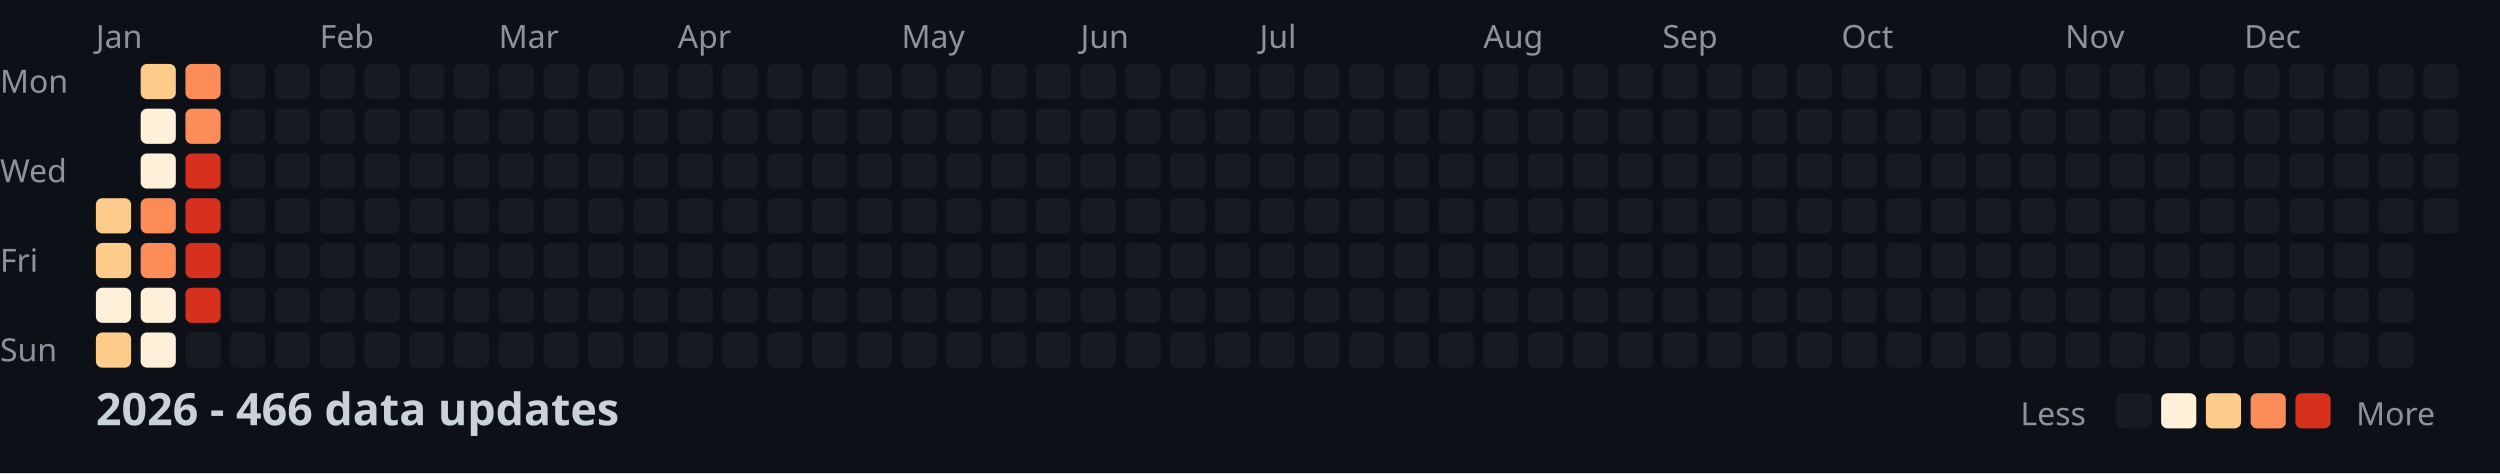
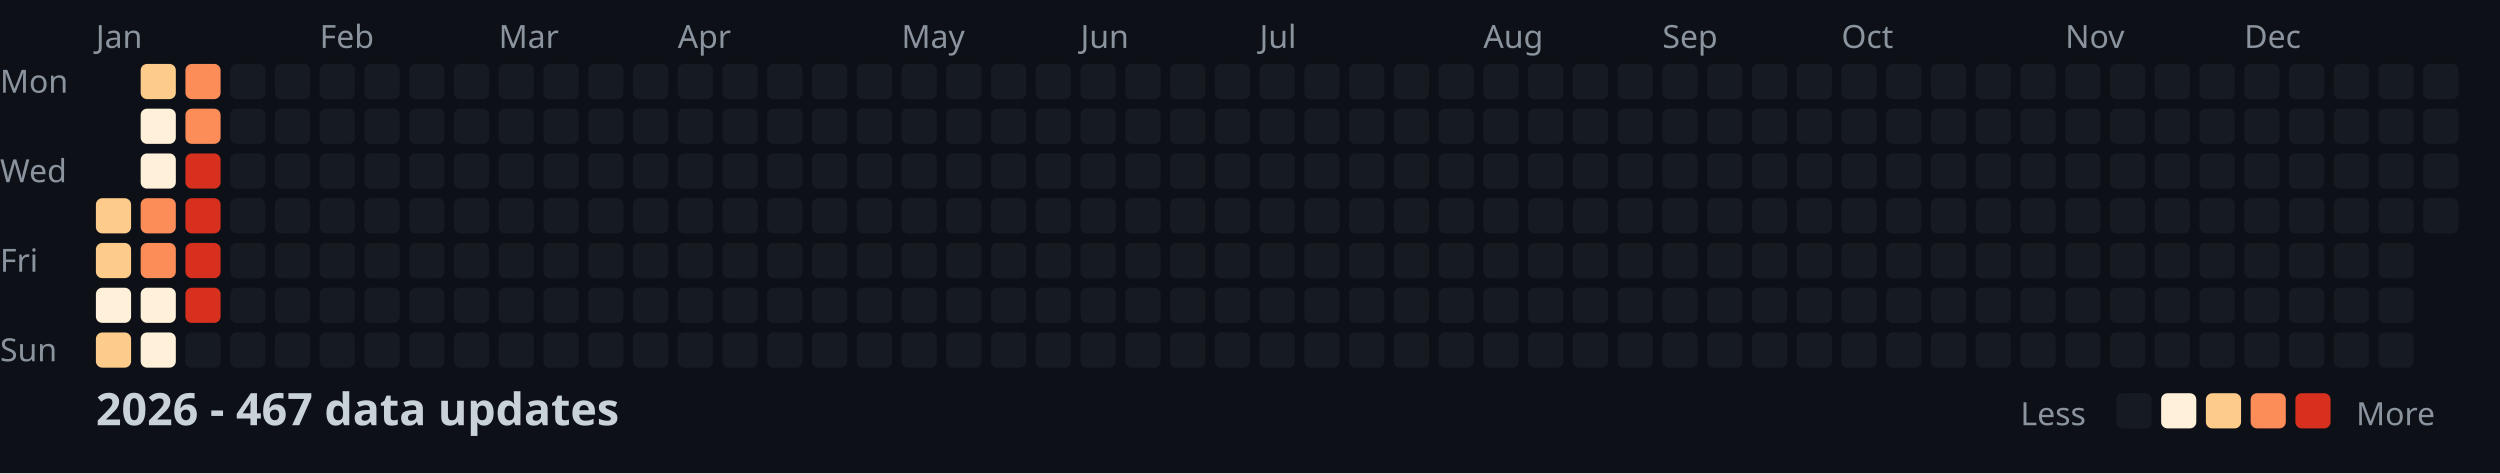
<svg xmlns="http://www.w3.org/2000/svg" width="782" height="148">
  <style>
    .month { font: 10px sans-serif; fill: #8b949e; }
    .day { font: 10px sans-serif; fill: #8b949e; }
    .title { font: bold 14px sans-serif; fill: #c9d1d9; }
    .legend { font: 10px sans-serif; fill: #8b949e; }
  </style>
  <rect width="100%" height="100%" fill="#0d1117" />
  <text x="0" y="29" class="day">Mon</text>
  <text x="0" y="57" class="day">Wed</text>
  <text x="0" y="85" class="day">Fri</text>
  <text x="0" y="113" class="day">Sun</text>
  <text x="30" y="15" class="month">Jan</text>
  <text x="100" y="15" class="month">Feb</text>
  <text x="156" y="15" class="month">Mar</text>
  <text x="212" y="15" class="month">Apr</text>
  <text x="282" y="15" class="month">May</text>
  <text x="338" y="15" class="month">Jun</text>
  <text x="394" y="15" class="month">Jul</text>
  <text x="464" y="15" class="month">Aug</text>
  <text x="520" y="15" class="month">Sep</text>
  <text x="576" y="15" class="month">Oct</text>
  <text x="646" y="15" class="month">Nov</text>
  <text x="702" y="15" class="month">Dec</text>
  <rect x="30" y="62" width="11" height="11" fill="#fdcc8a" rx="2" />
  <rect x="30" y="76" width="11" height="11" fill="#fdcc8a" rx="2" />
  <rect x="30" y="90" width="11" height="11" fill="#fef0d9" rx="2" />
  <rect x="30" y="104" width="11" height="11" fill="#fdcc8a" rx="2" />
  <rect x="44" y="20" width="11" height="11" fill="#fdcc8a" rx="2" />
  <rect x="44" y="34" width="11" height="11" fill="#fef0d9" rx="2" />
  <rect x="44" y="48" width="11" height="11" fill="#fef0d9" rx="2" />
  <rect x="44" y="62" width="11" height="11" fill="#fc8d59" rx="2" />
  <rect x="44" y="76" width="11" height="11" fill="#fc8d59" rx="2" />
  <rect x="44" y="90" width="11" height="11" fill="#fef0d9" rx="2" />
  <rect x="44" y="104" width="11" height="11" fill="#fef0d9" rx="2" />
  <rect x="58" y="20" width="11" height="11" fill="#fc8d59" rx="2" />
  <rect x="58" y="34" width="11" height="11" fill="#fc8d59" rx="2" />
  <rect x="58" y="48" width="11" height="11" fill="#d7301f" rx="2" />
  <rect x="58" y="62" width="11" height="11" fill="#d7301f" rx="2" />
  <rect x="58" y="76" width="11" height="11" fill="#d7301f" rx="2" />
  <rect x="58" y="90" width="11" height="11" fill="#d7301f" rx="2" />
  <rect x="58" y="104" width="11" height="11" fill="#161b22" rx="2" />
  <rect x="72" y="20" width="11" height="11" fill="#161b22" rx="2" />
  <rect x="72" y="34" width="11" height="11" fill="#161b22" rx="2" />
  <rect x="72" y="48" width="11" height="11" fill="#161b22" rx="2" />
  <rect x="72" y="62" width="11" height="11" fill="#161b22" rx="2" />
  <rect x="72" y="76" width="11" height="11" fill="#161b22" rx="2" />
  <rect x="72" y="90" width="11" height="11" fill="#161b22" rx="2" />
  <rect x="72" y="104" width="11" height="11" fill="#161b22" rx="2" />
  <rect x="86" y="20" width="11" height="11" fill="#161b22" rx="2" />
  <rect x="86" y="34" width="11" height="11" fill="#161b22" rx="2" />
  <rect x="86" y="48" width="11" height="11" fill="#161b22" rx="2" />
  <rect x="86" y="62" width="11" height="11" fill="#161b22" rx="2" />
  <rect x="86" y="76" width="11" height="11" fill="#161b22" rx="2" />
  <rect x="86" y="90" width="11" height="11" fill="#161b22" rx="2" />
  <rect x="86" y="104" width="11" height="11" fill="#161b22" rx="2" />
  <rect x="100" y="20" width="11" height="11" fill="#161b22" rx="2" />
  <rect x="100" y="34" width="11" height="11" fill="#161b22" rx="2" />
  <rect x="100" y="48" width="11" height="11" fill="#161b22" rx="2" />
  <rect x="100" y="62" width="11" height="11" fill="#161b22" rx="2" />
  <rect x="100" y="76" width="11" height="11" fill="#161b22" rx="2" />
  <rect x="100" y="90" width="11" height="11" fill="#161b22" rx="2" />
  <rect x="100" y="104" width="11" height="11" fill="#161b22" rx="2" />
  <rect x="114" y="20" width="11" height="11" fill="#161b22" rx="2" />
  <rect x="114" y="34" width="11" height="11" fill="#161b22" rx="2" />
  <rect x="114" y="48" width="11" height="11" fill="#161b22" rx="2" />
  <rect x="114" y="62" width="11" height="11" fill="#161b22" rx="2" />
  <rect x="114" y="76" width="11" height="11" fill="#161b22" rx="2" />
  <rect x="114" y="90" width="11" height="11" fill="#161b22" rx="2" />
  <rect x="114" y="104" width="11" height="11" fill="#161b22" rx="2" />
  <rect x="128" y="20" width="11" height="11" fill="#161b22" rx="2" />
  <rect x="128" y="34" width="11" height="11" fill="#161b22" rx="2" />
  <rect x="128" y="48" width="11" height="11" fill="#161b22" rx="2" />
  <rect x="128" y="62" width="11" height="11" fill="#161b22" rx="2" />
  <rect x="128" y="76" width="11" height="11" fill="#161b22" rx="2" />
  <rect x="128" y="90" width="11" height="11" fill="#161b22" rx="2" />
  <rect x="128" y="104" width="11" height="11" fill="#161b22" rx="2" />
  <rect x="142" y="20" width="11" height="11" fill="#161b22" rx="2" />
  <rect x="142" y="34" width="11" height="11" fill="#161b22" rx="2" />
  <rect x="142" y="48" width="11" height="11" fill="#161b22" rx="2" />
  <rect x="142" y="62" width="11" height="11" fill="#161b22" rx="2" />
  <rect x="142" y="76" width="11" height="11" fill="#161b22" rx="2" />
  <rect x="142" y="90" width="11" height="11" fill="#161b22" rx="2" />
  <rect x="142" y="104" width="11" height="11" fill="#161b22" rx="2" />
  <rect x="156" y="20" width="11" height="11" fill="#161b22" rx="2" />
  <rect x="156" y="34" width="11" height="11" fill="#161b22" rx="2" />
  <rect x="156" y="48" width="11" height="11" fill="#161b22" rx="2" />
  <rect x="156" y="62" width="11" height="11" fill="#161b22" rx="2" />
  <rect x="156" y="76" width="11" height="11" fill="#161b22" rx="2" />
  <rect x="156" y="90" width="11" height="11" fill="#161b22" rx="2" />
  <rect x="156" y="104" width="11" height="11" fill="#161b22" rx="2" />
  <rect x="170" y="20" width="11" height="11" fill="#161b22" rx="2" />
  <rect x="170" y="34" width="11" height="11" fill="#161b22" rx="2" />
  <rect x="170" y="48" width="11" height="11" fill="#161b22" rx="2" />
  <rect x="170" y="62" width="11" height="11" fill="#161b22" rx="2" />
  <rect x="170" y="76" width="11" height="11" fill="#161b22" rx="2" />
  <rect x="170" y="90" width="11" height="11" fill="#161b22" rx="2" />
  <rect x="170" y="104" width="11" height="11" fill="#161b22" rx="2" />
  <rect x="184" y="20" width="11" height="11" fill="#161b22" rx="2" />
  <rect x="184" y="34" width="11" height="11" fill="#161b22" rx="2" />
  <rect x="184" y="48" width="11" height="11" fill="#161b22" rx="2" />
  <rect x="184" y="62" width="11" height="11" fill="#161b22" rx="2" />
  <rect x="184" y="76" width="11" height="11" fill="#161b22" rx="2" />
  <rect x="184" y="90" width="11" height="11" fill="#161b22" rx="2" />
  <rect x="184" y="104" width="11" height="11" fill="#161b22" rx="2" />
  <rect x="198" y="20" width="11" height="11" fill="#161b22" rx="2" />
  <rect x="198" y="34" width="11" height="11" fill="#161b22" rx="2" />
  <rect x="198" y="48" width="11" height="11" fill="#161b22" rx="2" />
  <rect x="198" y="62" width="11" height="11" fill="#161b22" rx="2" />
  <rect x="198" y="76" width="11" height="11" fill="#161b22" rx="2" />
  <rect x="198" y="90" width="11" height="11" fill="#161b22" rx="2" />
  <rect x="198" y="104" width="11" height="11" fill="#161b22" rx="2" />
  <rect x="212" y="20" width="11" height="11" fill="#161b22" rx="2" />
  <rect x="212" y="34" width="11" height="11" fill="#161b22" rx="2" />
  <rect x="212" y="48" width="11" height="11" fill="#161b22" rx="2" />
  <rect x="212" y="62" width="11" height="11" fill="#161b22" rx="2" />
  <rect x="212" y="76" width="11" height="11" fill="#161b22" rx="2" />
  <rect x="212" y="90" width="11" height="11" fill="#161b22" rx="2" />
  <rect x="212" y="104" width="11" height="11" fill="#161b22" rx="2" />
  <rect x="226" y="20" width="11" height="11" fill="#161b22" rx="2" />
  <rect x="226" y="34" width="11" height="11" fill="#161b22" rx="2" />
  <rect x="226" y="48" width="11" height="11" fill="#161b22" rx="2" />
  <rect x="226" y="62" width="11" height="11" fill="#161b22" rx="2" />
  <rect x="226" y="76" width="11" height="11" fill="#161b22" rx="2" />
  <rect x="226" y="90" width="11" height="11" fill="#161b22" rx="2" />
  <rect x="226" y="104" width="11" height="11" fill="#161b22" rx="2" />
  <rect x="240" y="20" width="11" height="11" fill="#161b22" rx="2" />
  <rect x="240" y="34" width="11" height="11" fill="#161b22" rx="2" />
  <rect x="240" y="48" width="11" height="11" fill="#161b22" rx="2" />
  <rect x="240" y="62" width="11" height="11" fill="#161b22" rx="2" />
  <rect x="240" y="76" width="11" height="11" fill="#161b22" rx="2" />
  <rect x="240" y="90" width="11" height="11" fill="#161b22" rx="2" />
  <rect x="240" y="104" width="11" height="11" fill="#161b22" rx="2" />
  <rect x="254" y="20" width="11" height="11" fill="#161b22" rx="2" />
  <rect x="254" y="34" width="11" height="11" fill="#161b22" rx="2" />
  <rect x="254" y="48" width="11" height="11" fill="#161b22" rx="2" />
  <rect x="254" y="62" width="11" height="11" fill="#161b22" rx="2" />
  <rect x="254" y="76" width="11" height="11" fill="#161b22" rx="2" />
  <rect x="254" y="90" width="11" height="11" fill="#161b22" rx="2" />
  <rect x="254" y="104" width="11" height="11" fill="#161b22" rx="2" />
  <rect x="268" y="20" width="11" height="11" fill="#161b22" rx="2" />
  <rect x="268" y="34" width="11" height="11" fill="#161b22" rx="2" />
  <rect x="268" y="48" width="11" height="11" fill="#161b22" rx="2" />
  <rect x="268" y="62" width="11" height="11" fill="#161b22" rx="2" />
  <rect x="268" y="76" width="11" height="11" fill="#161b22" rx="2" />
  <rect x="268" y="90" width="11" height="11" fill="#161b22" rx="2" />
  <rect x="268" y="104" width="11" height="11" fill="#161b22" rx="2" />
  <rect x="282" y="20" width="11" height="11" fill="#161b22" rx="2" />
  <rect x="282" y="34" width="11" height="11" fill="#161b22" rx="2" />
  <rect x="282" y="48" width="11" height="11" fill="#161b22" rx="2" />
  <rect x="282" y="62" width="11" height="11" fill="#161b22" rx="2" />
  <rect x="282" y="76" width="11" height="11" fill="#161b22" rx="2" />
  <rect x="282" y="90" width="11" height="11" fill="#161b22" rx="2" />
  <rect x="282" y="104" width="11" height="11" fill="#161b22" rx="2" />
  <rect x="296" y="20" width="11" height="11" fill="#161b22" rx="2" />
  <rect x="296" y="34" width="11" height="11" fill="#161b22" rx="2" />
  <rect x="296" y="48" width="11" height="11" fill="#161b22" rx="2" />
  <rect x="296" y="62" width="11" height="11" fill="#161b22" rx="2" />
  <rect x="296" y="76" width="11" height="11" fill="#161b22" rx="2" />
  <rect x="296" y="90" width="11" height="11" fill="#161b22" rx="2" />
  <rect x="296" y="104" width="11" height="11" fill="#161b22" rx="2" />
  <rect x="310" y="20" width="11" height="11" fill="#161b22" rx="2" />
  <rect x="310" y="34" width="11" height="11" fill="#161b22" rx="2" />
  <rect x="310" y="48" width="11" height="11" fill="#161b22" rx="2" />
  <rect x="310" y="62" width="11" height="11" fill="#161b22" rx="2" />
  <rect x="310" y="76" width="11" height="11" fill="#161b22" rx="2" />
  <rect x="310" y="90" width="11" height="11" fill="#161b22" rx="2" />
  <rect x="310" y="104" width="11" height="11" fill="#161b22" rx="2" />
  <rect x="324" y="20" width="11" height="11" fill="#161b22" rx="2" />
  <rect x="324" y="34" width="11" height="11" fill="#161b22" rx="2" />
  <rect x="324" y="48" width="11" height="11" fill="#161b22" rx="2" />
  <rect x="324" y="62" width="11" height="11" fill="#161b22" rx="2" />
  <rect x="324" y="76" width="11" height="11" fill="#161b22" rx="2" />
  <rect x="324" y="90" width="11" height="11" fill="#161b22" rx="2" />
  <rect x="324" y="104" width="11" height="11" fill="#161b22" rx="2" />
  <rect x="338" y="20" width="11" height="11" fill="#161b22" rx="2" />
  <rect x="338" y="34" width="11" height="11" fill="#161b22" rx="2" />
  <rect x="338" y="48" width="11" height="11" fill="#161b22" rx="2" />
  <rect x="338" y="62" width="11" height="11" fill="#161b22" rx="2" />
  <rect x="338" y="76" width="11" height="11" fill="#161b22" rx="2" />
  <rect x="338" y="90" width="11" height="11" fill="#161b22" rx="2" />
  <rect x="338" y="104" width="11" height="11" fill="#161b22" rx="2" />
  <rect x="352" y="20" width="11" height="11" fill="#161b22" rx="2" />
  <rect x="352" y="34" width="11" height="11" fill="#161b22" rx="2" />
  <rect x="352" y="48" width="11" height="11" fill="#161b22" rx="2" />
  <rect x="352" y="62" width="11" height="11" fill="#161b22" rx="2" />
  <rect x="352" y="76" width="11" height="11" fill="#161b22" rx="2" />
  <rect x="352" y="90" width="11" height="11" fill="#161b22" rx="2" />
  <rect x="352" y="104" width="11" height="11" fill="#161b22" rx="2" />
  <rect x="366" y="20" width="11" height="11" fill="#161b22" rx="2" />
  <rect x="366" y="34" width="11" height="11" fill="#161b22" rx="2" />
  <rect x="366" y="48" width="11" height="11" fill="#161b22" rx="2" />
  <rect x="366" y="62" width="11" height="11" fill="#161b22" rx="2" />
  <rect x="366" y="76" width="11" height="11" fill="#161b22" rx="2" />
  <rect x="366" y="90" width="11" height="11" fill="#161b22" rx="2" />
  <rect x="366" y="104" width="11" height="11" fill="#161b22" rx="2" />
  <rect x="380" y="20" width="11" height="11" fill="#161b22" rx="2" />
  <rect x="380" y="34" width="11" height="11" fill="#161b22" rx="2" />
  <rect x="380" y="48" width="11" height="11" fill="#161b22" rx="2" />
  <rect x="380" y="62" width="11" height="11" fill="#161b22" rx="2" />
  <rect x="380" y="76" width="11" height="11" fill="#161b22" rx="2" />
  <rect x="380" y="90" width="11" height="11" fill="#161b22" rx="2" />
  <rect x="380" y="104" width="11" height="11" fill="#161b22" rx="2" />
  <rect x="394" y="20" width="11" height="11" fill="#161b22" rx="2" />
  <rect x="394" y="34" width="11" height="11" fill="#161b22" rx="2" />
  <rect x="394" y="48" width="11" height="11" fill="#161b22" rx="2" />
  <rect x="394" y="62" width="11" height="11" fill="#161b22" rx="2" />
  <rect x="394" y="76" width="11" height="11" fill="#161b22" rx="2" />
  <rect x="394" y="90" width="11" height="11" fill="#161b22" rx="2" />
  <rect x="394" y="104" width="11" height="11" fill="#161b22" rx="2" />
  <rect x="408" y="20" width="11" height="11" fill="#161b22" rx="2" />
  <rect x="408" y="34" width="11" height="11" fill="#161b22" rx="2" />
  <rect x="408" y="48" width="11" height="11" fill="#161b22" rx="2" />
  <rect x="408" y="62" width="11" height="11" fill="#161b22" rx="2" />
  <rect x="408" y="76" width="11" height="11" fill="#161b22" rx="2" />
  <rect x="408" y="90" width="11" height="11" fill="#161b22" rx="2" />
  <rect x="408" y="104" width="11" height="11" fill="#161b22" rx="2" />
  <rect x="422" y="20" width="11" height="11" fill="#161b22" rx="2" />
  <rect x="422" y="34" width="11" height="11" fill="#161b22" rx="2" />
  <rect x="422" y="48" width="11" height="11" fill="#161b22" rx="2" />
  <rect x="422" y="62" width="11" height="11" fill="#161b22" rx="2" />
  <rect x="422" y="76" width="11" height="11" fill="#161b22" rx="2" />
  <rect x="422" y="90" width="11" height="11" fill="#161b22" rx="2" />
  <rect x="422" y="104" width="11" height="11" fill="#161b22" rx="2" />
  <rect x="436" y="20" width="11" height="11" fill="#161b22" rx="2" />
  <rect x="436" y="34" width="11" height="11" fill="#161b22" rx="2" />
  <rect x="436" y="48" width="11" height="11" fill="#161b22" rx="2" />
  <rect x="436" y="62" width="11" height="11" fill="#161b22" rx="2" />
  <rect x="436" y="76" width="11" height="11" fill="#161b22" rx="2" />
  <rect x="436" y="90" width="11" height="11" fill="#161b22" rx="2" />
  <rect x="436" y="104" width="11" height="11" fill="#161b22" rx="2" />
  <rect x="450" y="20" width="11" height="11" fill="#161b22" rx="2" />
  <rect x="450" y="34" width="11" height="11" fill="#161b22" rx="2" />
  <rect x="450" y="48" width="11" height="11" fill="#161b22" rx="2" />
  <rect x="450" y="62" width="11" height="11" fill="#161b22" rx="2" />
  <rect x="450" y="76" width="11" height="11" fill="#161b22" rx="2" />
  <rect x="450" y="90" width="11" height="11" fill="#161b22" rx="2" />
  <rect x="450" y="104" width="11" height="11" fill="#161b22" rx="2" />
  <rect x="464" y="20" width="11" height="11" fill="#161b22" rx="2" />
  <rect x="464" y="34" width="11" height="11" fill="#161b22" rx="2" />
  <rect x="464" y="48" width="11" height="11" fill="#161b22" rx="2" />
  <rect x="464" y="62" width="11" height="11" fill="#161b22" rx="2" />
  <rect x="464" y="76" width="11" height="11" fill="#161b22" rx="2" />
  <rect x="464" y="90" width="11" height="11" fill="#161b22" rx="2" />
  <rect x="464" y="104" width="11" height="11" fill="#161b22" rx="2" />
  <rect x="478" y="20" width="11" height="11" fill="#161b22" rx="2" />
  <rect x="478" y="34" width="11" height="11" fill="#161b22" rx="2" />
  <rect x="478" y="48" width="11" height="11" fill="#161b22" rx="2" />
  <rect x="478" y="62" width="11" height="11" fill="#161b22" rx="2" />
  <rect x="478" y="76" width="11" height="11" fill="#161b22" rx="2" />
  <rect x="478" y="90" width="11" height="11" fill="#161b22" rx="2" />
  <rect x="478" y="104" width="11" height="11" fill="#161b22" rx="2" />
  <rect x="492" y="20" width="11" height="11" fill="#161b22" rx="2" />
  <rect x="492" y="34" width="11" height="11" fill="#161b22" rx="2" />
  <rect x="492" y="48" width="11" height="11" fill="#161b22" rx="2" />
  <rect x="492" y="62" width="11" height="11" fill="#161b22" rx="2" />
  <rect x="492" y="76" width="11" height="11" fill="#161b22" rx="2" />
  <rect x="492" y="90" width="11" height="11" fill="#161b22" rx="2" />
  <rect x="492" y="104" width="11" height="11" fill="#161b22" rx="2" />
  <rect x="506" y="20" width="11" height="11" fill="#161b22" rx="2" />
  <rect x="506" y="34" width="11" height="11" fill="#161b22" rx="2" />
  <rect x="506" y="48" width="11" height="11" fill="#161b22" rx="2" />
  <rect x="506" y="62" width="11" height="11" fill="#161b22" rx="2" />
  <rect x="506" y="76" width="11" height="11" fill="#161b22" rx="2" />
  <rect x="506" y="90" width="11" height="11" fill="#161b22" rx="2" />
  <rect x="506" y="104" width="11" height="11" fill="#161b22" rx="2" />
  <rect x="520" y="20" width="11" height="11" fill="#161b22" rx="2" />
  <rect x="520" y="34" width="11" height="11" fill="#161b22" rx="2" />
  <rect x="520" y="48" width="11" height="11" fill="#161b22" rx="2" />
  <rect x="520" y="62" width="11" height="11" fill="#161b22" rx="2" />
  <rect x="520" y="76" width="11" height="11" fill="#161b22" rx="2" />
  <rect x="520" y="90" width="11" height="11" fill="#161b22" rx="2" />
  <rect x="520" y="104" width="11" height="11" fill="#161b22" rx="2" />
  <rect x="534" y="20" width="11" height="11" fill="#161b22" rx="2" />
  <rect x="534" y="34" width="11" height="11" fill="#161b22" rx="2" />
  <rect x="534" y="48" width="11" height="11" fill="#161b22" rx="2" />
  <rect x="534" y="62" width="11" height="11" fill="#161b22" rx="2" />
  <rect x="534" y="76" width="11" height="11" fill="#161b22" rx="2" />
  <rect x="534" y="90" width="11" height="11" fill="#161b22" rx="2" />
  <rect x="534" y="104" width="11" height="11" fill="#161b22" rx="2" />
  <rect x="548" y="20" width="11" height="11" fill="#161b22" rx="2" />
  <rect x="548" y="34" width="11" height="11" fill="#161b22" rx="2" />
  <rect x="548" y="48" width="11" height="11" fill="#161b22" rx="2" />
  <rect x="548" y="62" width="11" height="11" fill="#161b22" rx="2" />
  <rect x="548" y="76" width="11" height="11" fill="#161b22" rx="2" />
  <rect x="548" y="90" width="11" height="11" fill="#161b22" rx="2" />
  <rect x="548" y="104" width="11" height="11" fill="#161b22" rx="2" />
  <rect x="562" y="20" width="11" height="11" fill="#161b22" rx="2" />
  <rect x="562" y="34" width="11" height="11" fill="#161b22" rx="2" />
  <rect x="562" y="48" width="11" height="11" fill="#161b22" rx="2" />
  <rect x="562" y="62" width="11" height="11" fill="#161b22" rx="2" />
  <rect x="562" y="76" width="11" height="11" fill="#161b22" rx="2" />
  <rect x="562" y="90" width="11" height="11" fill="#161b22" rx="2" />
  <rect x="562" y="104" width="11" height="11" fill="#161b22" rx="2" />
  <rect x="576" y="20" width="11" height="11" fill="#161b22" rx="2" />
  <rect x="576" y="34" width="11" height="11" fill="#161b22" rx="2" />
  <rect x="576" y="48" width="11" height="11" fill="#161b22" rx="2" />
  <rect x="576" y="62" width="11" height="11" fill="#161b22" rx="2" />
  <rect x="576" y="76" width="11" height="11" fill="#161b22" rx="2" />
  <rect x="576" y="90" width="11" height="11" fill="#161b22" rx="2" />
  <rect x="576" y="104" width="11" height="11" fill="#161b22" rx="2" />
  <rect x="590" y="20" width="11" height="11" fill="#161b22" rx="2" />
  <rect x="590" y="34" width="11" height="11" fill="#161b22" rx="2" />
  <rect x="590" y="48" width="11" height="11" fill="#161b22" rx="2" />
  <rect x="590" y="62" width="11" height="11" fill="#161b22" rx="2" />
  <rect x="590" y="76" width="11" height="11" fill="#161b22" rx="2" />
  <rect x="590" y="90" width="11" height="11" fill="#161b22" rx="2" />
  <rect x="590" y="104" width="11" height="11" fill="#161b22" rx="2" />
  <rect x="604" y="20" width="11" height="11" fill="#161b22" rx="2" />
  <rect x="604" y="34" width="11" height="11" fill="#161b22" rx="2" />
  <rect x="604" y="48" width="11" height="11" fill="#161b22" rx="2" />
  <rect x="604" y="62" width="11" height="11" fill="#161b22" rx="2" />
  <rect x="604" y="76" width="11" height="11" fill="#161b22" rx="2" />
  <rect x="604" y="90" width="11" height="11" fill="#161b22" rx="2" />
  <rect x="604" y="104" width="11" height="11" fill="#161b22" rx="2" />
  <rect x="618" y="20" width="11" height="11" fill="#161b22" rx="2" />
  <rect x="618" y="34" width="11" height="11" fill="#161b22" rx="2" />
  <rect x="618" y="48" width="11" height="11" fill="#161b22" rx="2" />
  <rect x="618" y="62" width="11" height="11" fill="#161b22" rx="2" />
  <rect x="618" y="76" width="11" height="11" fill="#161b22" rx="2" />
  <rect x="618" y="90" width="11" height="11" fill="#161b22" rx="2" />
  <rect x="618" y="104" width="11" height="11" fill="#161b22" rx="2" />
  <rect x="632" y="20" width="11" height="11" fill="#161b22" rx="2" />
  <rect x="632" y="34" width="11" height="11" fill="#161b22" rx="2" />
  <rect x="632" y="48" width="11" height="11" fill="#161b22" rx="2" />
  <rect x="632" y="62" width="11" height="11" fill="#161b22" rx="2" />
  <rect x="632" y="76" width="11" height="11" fill="#161b22" rx="2" />
  <rect x="632" y="90" width="11" height="11" fill="#161b22" rx="2" />
  <rect x="632" y="104" width="11" height="11" fill="#161b22" rx="2" />
  <rect x="646" y="20" width="11" height="11" fill="#161b22" rx="2" />
  <rect x="646" y="34" width="11" height="11" fill="#161b22" rx="2" />
  <rect x="646" y="48" width="11" height="11" fill="#161b22" rx="2" />
  <rect x="646" y="62" width="11" height="11" fill="#161b22" rx="2" />
  <rect x="646" y="76" width="11" height="11" fill="#161b22" rx="2" />
  <rect x="646" y="90" width="11" height="11" fill="#161b22" rx="2" />
  <rect x="646" y="104" width="11" height="11" fill="#161b22" rx="2" />
  <rect x="660" y="20" width="11" height="11" fill="#161b22" rx="2" />
  <rect x="660" y="34" width="11" height="11" fill="#161b22" rx="2" />
  <rect x="660" y="48" width="11" height="11" fill="#161b22" rx="2" />
  <rect x="660" y="62" width="11" height="11" fill="#161b22" rx="2" />
  <rect x="660" y="76" width="11" height="11" fill="#161b22" rx="2" />
  <rect x="660" y="90" width="11" height="11" fill="#161b22" rx="2" />
  <rect x="660" y="104" width="11" height="11" fill="#161b22" rx="2" />
  <rect x="674" y="20" width="11" height="11" fill="#161b22" rx="2" />
  <rect x="674" y="34" width="11" height="11" fill="#161b22" rx="2" />
  <rect x="674" y="48" width="11" height="11" fill="#161b22" rx="2" />
  <rect x="674" y="62" width="11" height="11" fill="#161b22" rx="2" />
  <rect x="674" y="76" width="11" height="11" fill="#161b22" rx="2" />
  <rect x="674" y="90" width="11" height="11" fill="#161b22" rx="2" />
  <rect x="674" y="104" width="11" height="11" fill="#161b22" rx="2" />
  <rect x="688" y="20" width="11" height="11" fill="#161b22" rx="2" />
  <rect x="688" y="34" width="11" height="11" fill="#161b22" rx="2" />
  <rect x="688" y="48" width="11" height="11" fill="#161b22" rx="2" />
  <rect x="688" y="62" width="11" height="11" fill="#161b22" rx="2" />
  <rect x="688" y="76" width="11" height="11" fill="#161b22" rx="2" />
  <rect x="688" y="90" width="11" height="11" fill="#161b22" rx="2" />
  <rect x="688" y="104" width="11" height="11" fill="#161b22" rx="2" />
  <rect x="702" y="20" width="11" height="11" fill="#161b22" rx="2" />
  <rect x="702" y="34" width="11" height="11" fill="#161b22" rx="2" />
  <rect x="702" y="48" width="11" height="11" fill="#161b22" rx="2" />
  <rect x="702" y="62" width="11" height="11" fill="#161b22" rx="2" />
  <rect x="702" y="76" width="11" height="11" fill="#161b22" rx="2" />
  <rect x="702" y="90" width="11" height="11" fill="#161b22" rx="2" />
  <rect x="702" y="104" width="11" height="11" fill="#161b22" rx="2" />
  <rect x="716" y="20" width="11" height="11" fill="#161b22" rx="2" />
  <rect x="716" y="34" width="11" height="11" fill="#161b22" rx="2" />
  <rect x="716" y="48" width="11" height="11" fill="#161b22" rx="2" />
  <rect x="716" y="62" width="11" height="11" fill="#161b22" rx="2" />
  <rect x="716" y="76" width="11" height="11" fill="#161b22" rx="2" />
  <rect x="716" y="90" width="11" height="11" fill="#161b22" rx="2" />
  <rect x="716" y="104" width="11" height="11" fill="#161b22" rx="2" />
  <rect x="730" y="20" width="11" height="11" fill="#161b22" rx="2" />
  <rect x="730" y="34" width="11" height="11" fill="#161b22" rx="2" />
  <rect x="730" y="48" width="11" height="11" fill="#161b22" rx="2" />
  <rect x="730" y="62" width="11" height="11" fill="#161b22" rx="2" />
  <rect x="730" y="76" width="11" height="11" fill="#161b22" rx="2" />
  <rect x="730" y="90" width="11" height="11" fill="#161b22" rx="2" />
  <rect x="730" y="104" width="11" height="11" fill="#161b22" rx="2" />
  <rect x="744" y="20" width="11" height="11" fill="#161b22" rx="2" />
  <rect x="744" y="34" width="11" height="11" fill="#161b22" rx="2" />
  <rect x="744" y="48" width="11" height="11" fill="#161b22" rx="2" />
  <rect x="744" y="62" width="11" height="11" fill="#161b22" rx="2" />
  <rect x="744" y="76" width="11" height="11" fill="#161b22" rx="2" />
  <rect x="744" y="90" width="11" height="11" fill="#161b22" rx="2" />
  <rect x="744" y="104" width="11" height="11" fill="#161b22" rx="2" />
  <rect x="758" y="20" width="11" height="11" fill="#161b22" rx="2" />
  <rect x="758" y="34" width="11" height="11" fill="#161b22" rx="2" />
  <rect x="758" y="48" width="11" height="11" fill="#161b22" rx="2" />
  <rect x="758" y="62" width="11" height="11" fill="#161b22" rx="2" />
-   <text x="30" y="133" class="title">2026 - 466 data updates</text>
+   <text x="30" y="133" class="title">2026 - 467 data updates</text>
  <text x="632" y="133" class="legend">Less</text>
  <rect x="662" y="123" width="11" height="11" fill="#161b22" rx="2" />
  <rect x="676" y="123" width="11" height="11" fill="#fef0d9" rx="2" />
  <rect x="690" y="123" width="11" height="11" fill="#fdcc8a" rx="2" />
  <rect x="704" y="123" width="11" height="11" fill="#fc8d59" rx="2" />
  <rect x="718" y="123" width="11" height="11" fill="#d7301f" rx="2" />
  <text x="737" y="133" class="legend">More</text>
</svg>
